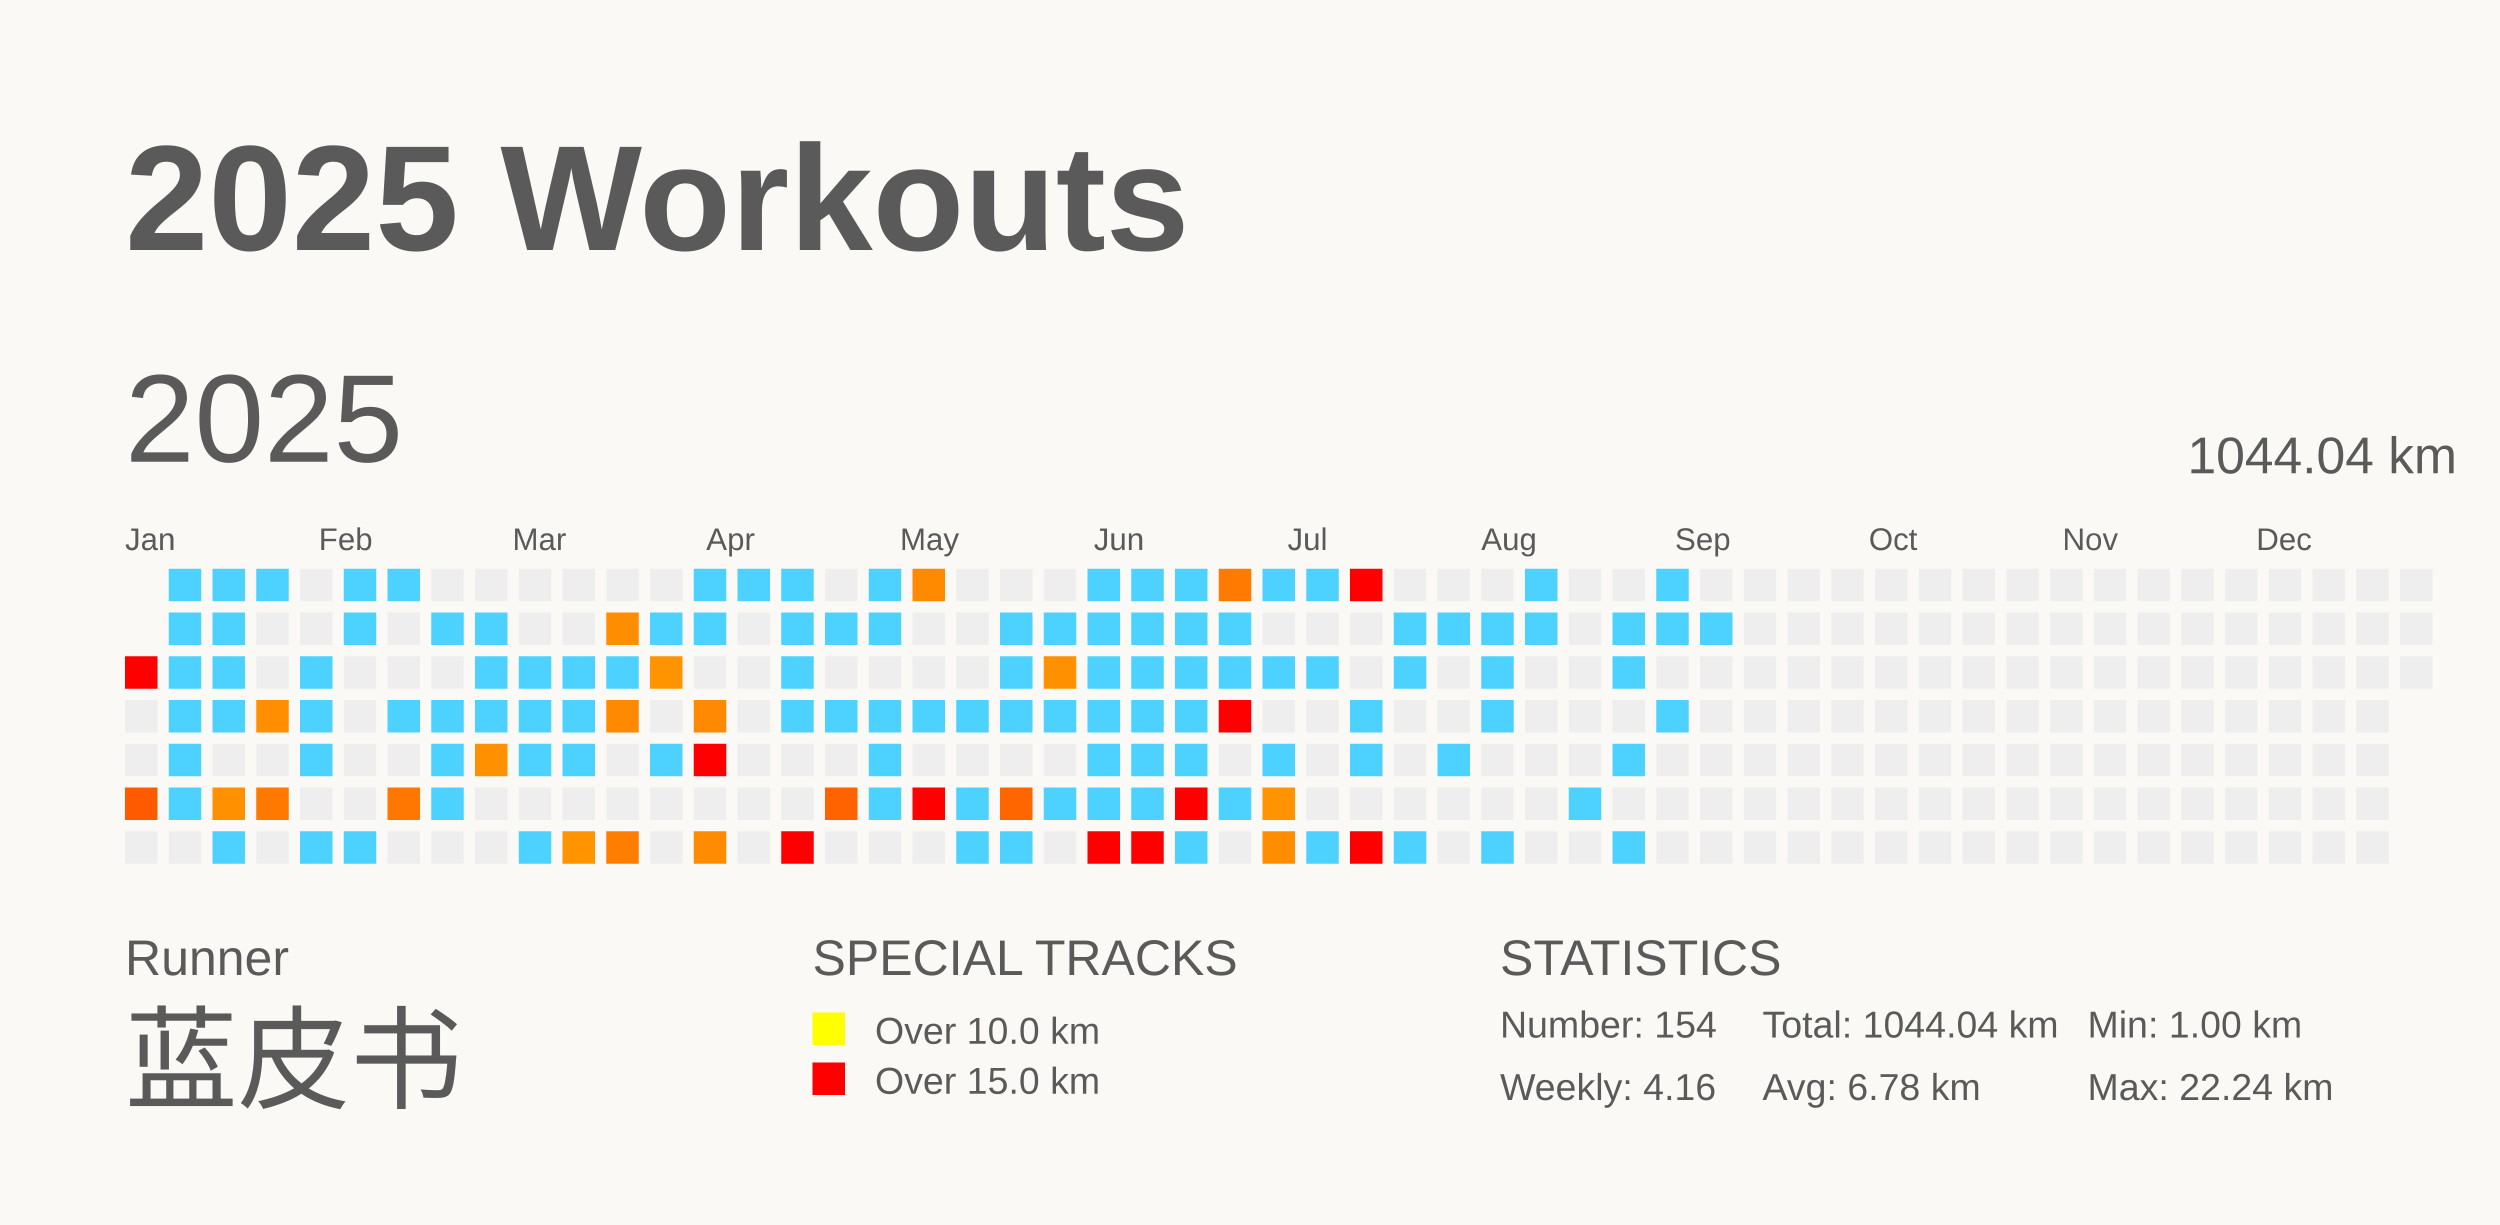
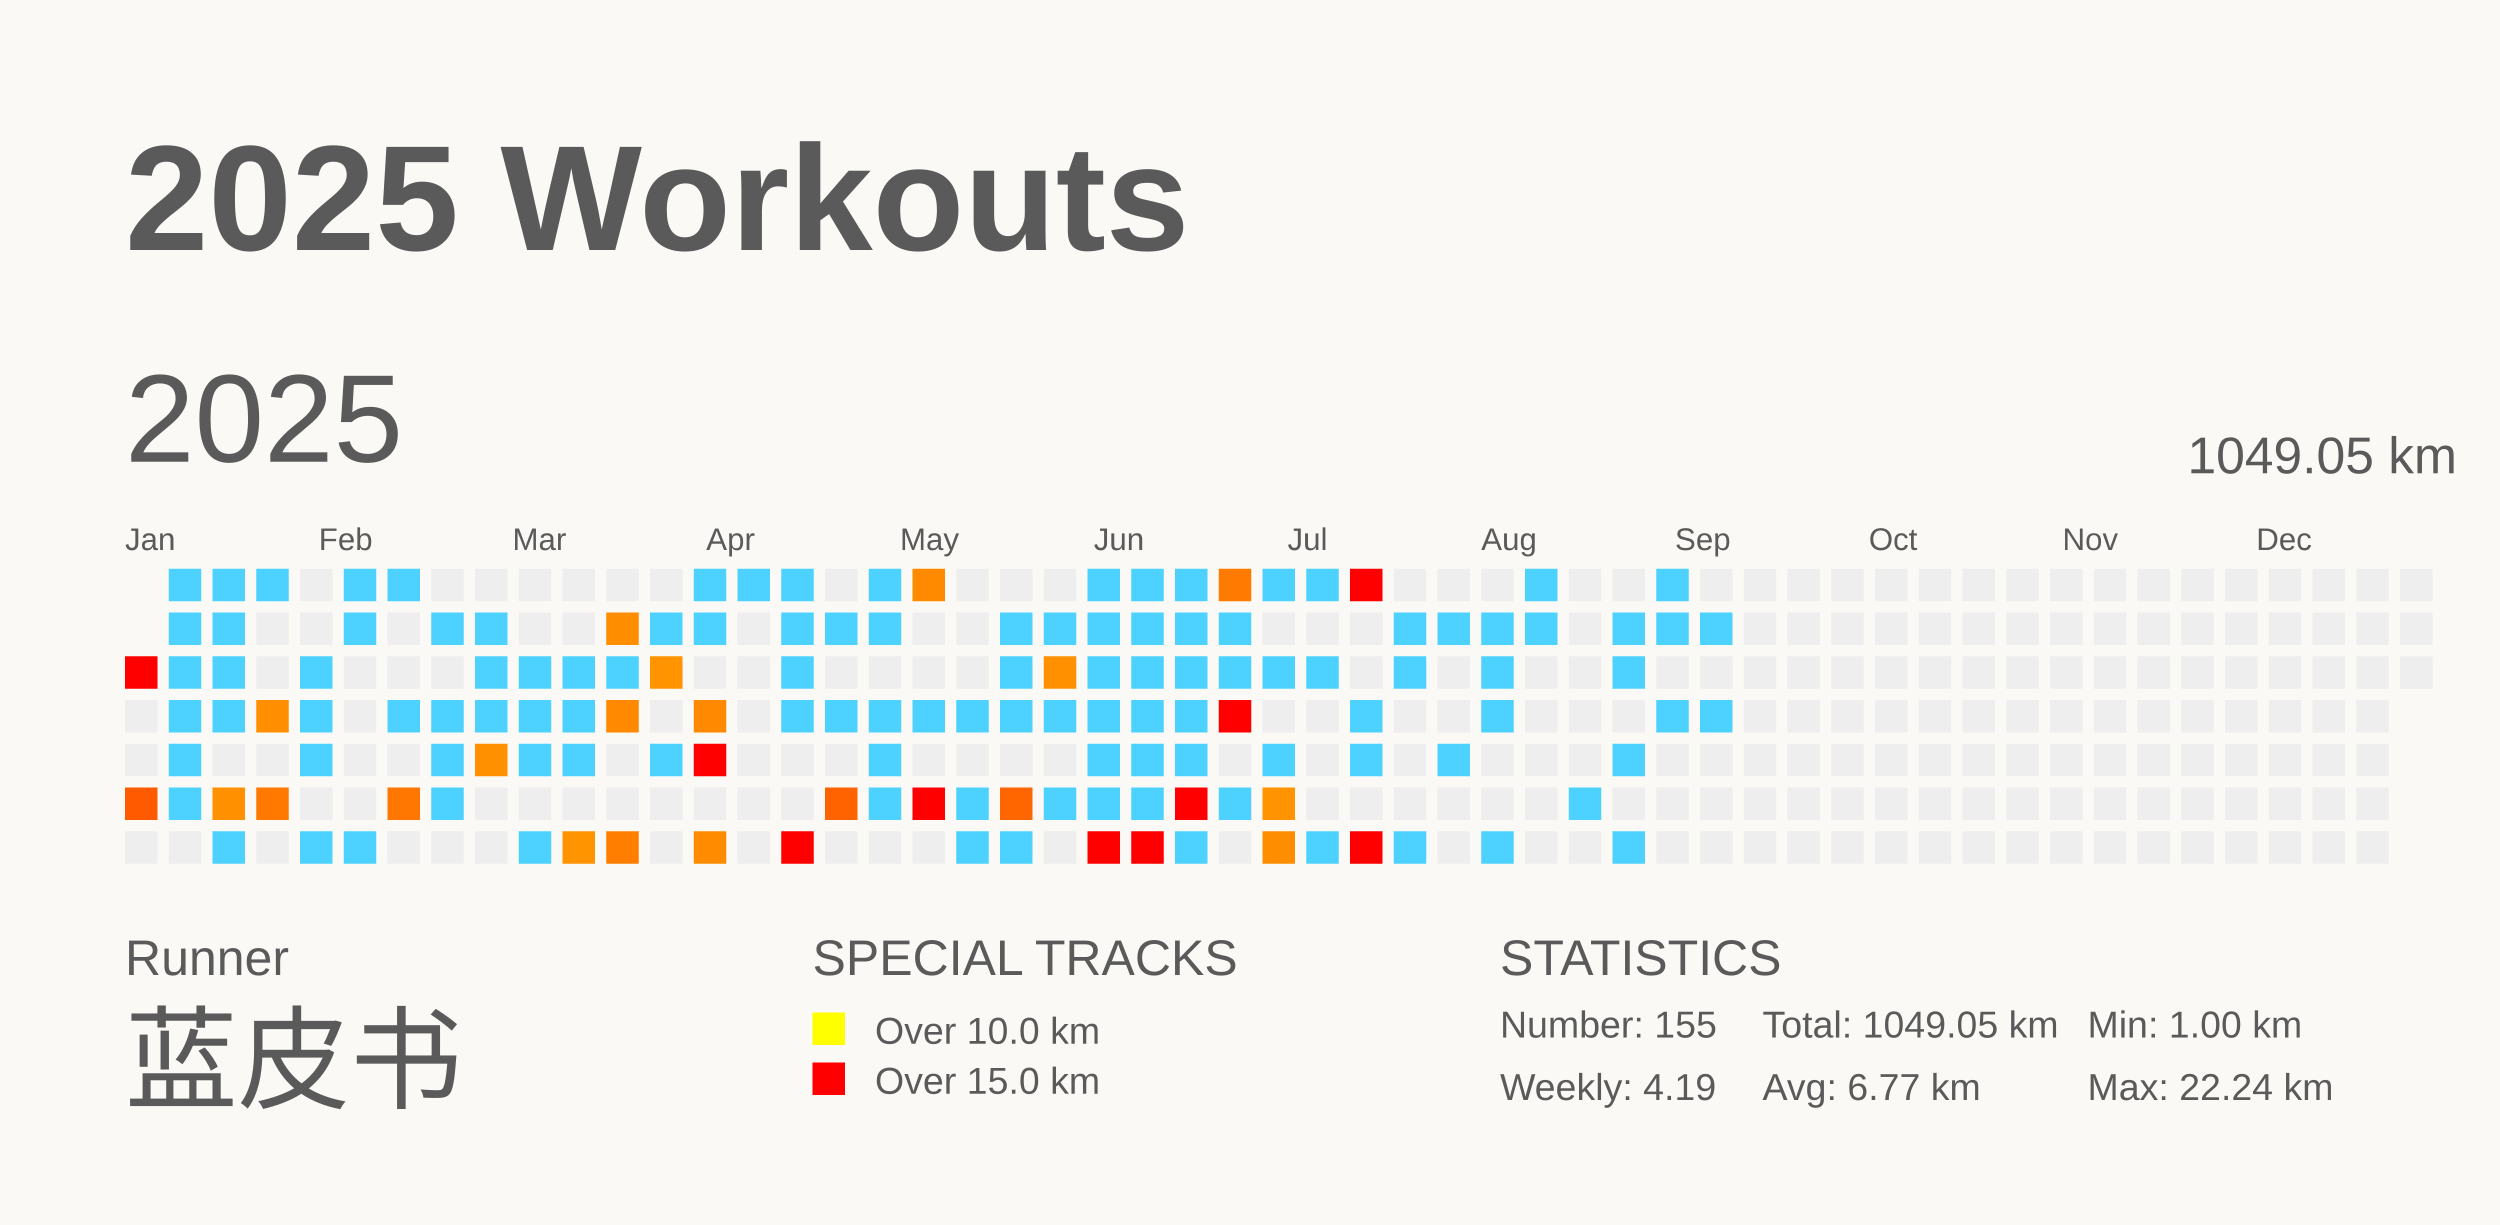
<svg xmlns="http://www.w3.org/2000/svg" baseProfile="full" height="98mm" version="1.1" viewBox="0,0,200,98" width="200mm">
  <defs />
  <rect fill="#FAF9F5" height="98" width="200" x="0" y="0" />
  <text fill="#5A5A5A" style="font-size:12px; font-family:Arial; font-weight:bold;" x="10" y="20">2025 Workouts</text>
  <text fill="#5A5A5A" style="font-size:4px; font-family:Arial" x="10" y="78">Runner</text>
  <text fill="#5A5A5A" style="font-size:9px; font-family:Arial" x="10" y="88">蓝皮书</text>
  <text fill="#5A5A5A" style="font-size:4px; font-family:Arial" x="65" y="78">SPECIAL TRACKS</text>
  <rect fill="yellow" height="2.6" width="2.6" x="65" y="81" />
  <text fill="#5A5A5A" style="font-size:3px; font-family:Arial" x="70" y="83.5">Over 10.0 km</text>
  <rect fill="red" height="2.6" width="2.6" x="65" y="85" />
  <text fill="#5A5A5A" style="font-size:3px; font-family:Arial" x="70" y="87.5">Over 15.0 km</text>
  <text fill="#5A5A5A" style="font-size:4px; font-family:Arial" x="120" y="78">STATISTICS</text>
-   <text fill="#5A5A5A" style="font-size:3px; font-family:Arial" x="120" y="83">Number: 154</text>
-   <text fill="#5A5A5A" style="font-size:3px; font-family:Arial" x="120" y="88">Weekly: 4.16</text>
-   <text fill="#5A5A5A" style="font-size:3px; font-family:Arial" x="141" y="83">Total: 1044.04 km</text>
-   <text fill="#5A5A5A" style="font-size:3px; font-family:Arial" x="141" y="88">Avg: 6.78 km</text>
+   <text fill="#5A5A5A" style="font-size:3px; font-family:Arial" x="120" y="83">Number: 155</text>
+   <text fill="#5A5A5A" style="font-size:3px; font-family:Arial" x="120" y="88">Weekly: 4.19</text>
+   <text fill="#5A5A5A" style="font-size:3px; font-family:Arial" x="141" y="83">Total: 1049.05 km</text>
+   <text fill="#5A5A5A" style="font-size:3px; font-family:Arial" x="141" y="88">Avg: 6.77 km</text>
  <text fill="#5A5A5A" style="font-size:3px; font-family:Arial" x="167" y="83">Min: 1.00 km</text>
  <text fill="#5A5A5A" style="font-size:3px; font-family:Arial" x="167" y="88">Max: 22.24 km</text>
  <text dominant-baseline="hanging" fill="#5A5A5A" style="font-size:10.0px; font-family:Arial;" x="10" y="30">2025</text>
-   <text dominant-baseline="hanging" fill="#5A5A5A" style="font-size:4.125px; font-family:Arial;" x="175" y="35">1044.04 km</text>
+   <text dominant-baseline="hanging" fill="#5A5A5A" style="font-size:4.125px; font-family:Arial;" x="175" y="35">1049.05 km</text>
  <text fill="#5A5A5A" style="font-size:2.5px; font-family:Arial" x="10.0" y="44">Jan</text>
  <text fill="#5A5A5A" style="font-size:2.5px; font-family:Arial" x="25.5" y="44">Feb</text>
  <text fill="#5A5A5A" style="font-size:2.5px; font-family:Arial" x="41.0" y="44">Mar</text>
  <text fill="#5A5A5A" style="font-size:2.5px; font-family:Arial" x="56.5" y="44">Apr</text>
  <text fill="#5A5A5A" style="font-size:2.5px; font-family:Arial" x="72.0" y="44">May</text>
  <text fill="#5A5A5A" style="font-size:2.5px; font-family:Arial" x="87.5" y="44">Jun</text>
  <text fill="#5A5A5A" style="font-size:2.5px; font-family:Arial" x="103.0" y="44">Jul</text>
  <text fill="#5A5A5A" style="font-size:2.5px; font-family:Arial" x="118.5" y="44">Aug</text>
  <text fill="#5A5A5A" style="font-size:2.5px; font-family:Arial" x="134.0" y="44">Sep</text>
  <text fill="#5A5A5A" style="font-size:2.5px; font-family:Arial" x="149.5" y="44">Oct</text>
  <text fill="#5A5A5A" style="font-size:2.5px; font-family:Arial" x="165.0" y="44">Nov</text>
  <text fill="#5A5A5A" style="font-size:2.5px; font-family:Arial" x="180.5" y="44">Dec</text>
  <rect fill="red" height="2.6" width="2.6" x="10.0" y="52.5" />
  <rect fill="#EEEEEE" height="2.6" width="2.6" x="10.0" y="56.0" />
  <rect fill="#EEEEEE" height="2.6" width="2.6" x="10.0" y="59.5" />
  <rect fill="#ff5a00" height="2.6" width="2.6" x="10.0" y="63.0" />
  <rect fill="#EEEEEE" height="2.6" width="2.6" x="10.0" y="66.5" />
  <rect fill="#4dd2ff" height="2.6" width="2.6" x="13.5" y="45.5" />
  <rect fill="#4dd2ff" height="2.6" width="2.6" x="13.5" y="49.0" />
  <rect fill="#4dd2ff" height="2.6" width="2.6" x="13.5" y="52.5" />
  <rect fill="#4dd2ff" height="2.6" width="2.6" x="13.5" y="56.0" />
  <rect fill="#4dd2ff" height="2.6" width="2.6" x="13.5" y="59.5" />
  <rect fill="#4dd2ff" height="2.6" width="2.6" x="13.5" y="63.0" />
  <rect fill="#EEEEEE" height="2.6" width="2.6" x="13.5" y="66.5" />
  <rect fill="#4dd2ff" height="2.6" width="2.6" x="17.0" y="45.5" />
  <rect fill="#4dd2ff" height="2.6" width="2.6" x="17.0" y="49.0" />
  <rect fill="#4dd2ff" height="2.6" width="2.6" x="17.0" y="52.5" />
  <rect fill="#4dd2ff" height="2.6" width="2.6" x="17.0" y="56.0" />
  <rect fill="#EEEEEE" height="2.6" width="2.6" x="17.0" y="59.5" />
  <rect fill="#ff9000" height="2.6" width="2.6" x="17.0" y="63.0" />
  <rect fill="#4dd2ff" height="2.6" width="2.6" x="17.0" y="66.5" />
  <rect fill="#4dd2ff" height="2.6" width="2.6" x="20.5" y="45.5" />
  <rect fill="#EEEEEE" height="2.6" width="2.6" x="20.5" y="49.0" />
  <rect fill="#EEEEEE" height="2.6" width="2.6" x="20.5" y="52.5" />
  <rect fill="#ff8f00" height="2.6" width="2.6" x="20.5" y="56.0" />
  <rect fill="#EEEEEE" height="2.6" width="2.6" x="20.5" y="59.5" />
  <rect fill="#ff7800" height="2.6" width="2.6" x="20.5" y="63.0" />
  <rect fill="#EEEEEE" height="2.6" width="2.6" x="20.5" y="66.5" />
  <rect fill="#EEEEEE" height="2.6" width="2.6" x="24.0" y="45.5" />
  <rect fill="#EEEEEE" height="2.6" width="2.6" x="24.0" y="49.0" />
  <rect fill="#4dd2ff" height="2.6" width="2.6" x="24.0" y="52.5" />
  <rect fill="#4dd2ff" height="2.6" width="2.6" x="24.0" y="56.0" />
  <rect fill="#4dd2ff" height="2.6" width="2.6" x="24.0" y="59.5" />
  <rect fill="#EEEEEE" height="2.6" width="2.6" x="24.0" y="63.0" />
  <rect fill="#4dd2ff" height="2.6" width="2.6" x="24.0" y="66.5" />
  <rect fill="#4dd2ff" height="2.6" width="2.6" x="27.5" y="45.5" />
  <rect fill="#4dd2ff" height="2.6" width="2.6" x="27.5" y="49.0" />
  <rect fill="#EEEEEE" height="2.6" width="2.6" x="27.5" y="52.5" />
  <rect fill="#EEEEEE" height="2.6" width="2.6" x="27.5" y="56.0" />
  <rect fill="#EEEEEE" height="2.6" width="2.6" x="27.5" y="59.5" />
  <rect fill="#EEEEEE" height="2.6" width="2.6" x="27.5" y="63.0" />
  <rect fill="#4dd2ff" height="2.6" width="2.6" x="27.5" y="66.5" />
  <rect fill="#4dd2ff" height="2.6" width="2.6" x="31.0" y="45.5" />
  <rect fill="#EEEEEE" height="2.6" width="2.6" x="31.0" y="49.0" />
  <rect fill="#EEEEEE" height="2.6" width="2.6" x="31.0" y="52.5" />
  <rect fill="#4dd2ff" height="2.6" width="2.6" x="31.0" y="56.0" />
  <rect fill="#EEEEEE" height="2.6" width="2.6" x="31.0" y="59.5" />
  <rect fill="#ff7700" height="2.6" width="2.6" x="31.0" y="63.0" />
  <rect fill="#EEEEEE" height="2.6" width="2.6" x="31.0" y="66.5" />
  <rect fill="#EEEEEE" height="2.6" width="2.6" x="34.5" y="45.5" />
  <rect fill="#4dd2ff" height="2.6" width="2.6" x="34.5" y="49.0" />
  <rect fill="#EEEEEE" height="2.6" width="2.6" x="34.5" y="52.5" />
  <rect fill="#4dd2ff" height="2.6" width="2.6" x="34.5" y="56.0" />
  <rect fill="#4dd2ff" height="2.6" width="2.6" x="34.5" y="59.5" />
  <rect fill="#4dd2ff" height="2.6" width="2.6" x="34.5" y="63.0" />
  <rect fill="#EEEEEE" height="2.6" width="2.6" x="34.5" y="66.5" />
  <rect fill="#EEEEEE" height="2.6" width="2.6" x="38.0" y="45.5" />
  <rect fill="#4dd2ff" height="2.6" width="2.6" x="38.0" y="49.0" />
  <rect fill="#4dd2ff" height="2.6" width="2.6" x="38.0" y="52.5" />
  <rect fill="#4dd2ff" height="2.6" width="2.6" x="38.0" y="56.0" />
  <rect fill="#ff9100" height="2.6" width="2.6" x="38.0" y="59.5" />
  <rect fill="#EEEEEE" height="2.6" width="2.6" x="38.0" y="63.0" />
  <rect fill="#EEEEEE" height="2.6" width="2.6" x="38.0" y="66.5" />
  <rect fill="#EEEEEE" height="2.6" width="2.6" x="41.5" y="45.5" />
  <rect fill="#EEEEEE" height="2.6" width="2.6" x="41.5" y="49.0" />
  <rect fill="#4dd2ff" height="2.6" width="2.6" x="41.5" y="52.5" />
  <rect fill="#4dd2ff" height="2.6" width="2.6" x="41.5" y="56.0" />
  <rect fill="#4dd2ff" height="2.6" width="2.6" x="41.5" y="59.5" />
  <rect fill="#EEEEEE" height="2.6" width="2.6" x="41.5" y="63.0" />
  <rect fill="#4dd2ff" height="2.6" width="2.6" x="41.5" y="66.5" />
  <rect fill="#EEEEEE" height="2.6" width="2.6" x="45.0" y="45.5" />
  <rect fill="#EEEEEE" height="2.6" width="2.6" x="45.0" y="49.0" />
  <rect fill="#4dd2ff" height="2.6" width="2.6" x="45.0" y="52.5" />
  <rect fill="#4dd2ff" height="2.6" width="2.6" x="45.0" y="56.0" />
  <rect fill="#4dd2ff" height="2.6" width="2.6" x="45.0" y="59.5" />
  <rect fill="#EEEEEE" height="2.6" width="2.6" x="45.0" y="63.0" />
  <rect fill="#ff9300" height="2.6" width="2.6" x="45.0" y="66.5" />
  <rect fill="#EEEEEE" height="2.6" width="2.6" x="48.5" y="45.5" />
  <rect fill="#ff8d00" height="2.6" width="2.6" x="48.5" y="49.0" />
  <rect fill="#4dd2ff" height="2.6" width="2.6" x="48.5" y="52.5" />
  <rect fill="#ff8900" height="2.6" width="2.6" x="48.5" y="56.0" />
  <rect fill="#EEEEEE" height="2.6" width="2.6" x="48.5" y="59.5" />
  <rect fill="#EEEEEE" height="2.6" width="2.6" x="48.5" y="63.0" />
  <rect fill="#ff7e00" height="2.6" width="2.6" x="48.5" y="66.5" />
  <rect fill="#EEEEEE" height="2.6" width="2.6" x="52.0" y="45.5" />
  <rect fill="#4dd2ff" height="2.6" width="2.6" x="52.0" y="49.0" />
  <rect fill="#ff9300" height="2.6" width="2.6" x="52.0" y="52.5" />
  <rect fill="#EEEEEE" height="2.6" width="2.6" x="52.0" y="56.0" />
  <rect fill="#4dd2ff" height="2.6" width="2.6" x="52.0" y="59.5" />
  <rect fill="#EEEEEE" height="2.6" width="2.6" x="52.0" y="63.0" />
  <rect fill="#EEEEEE" height="2.6" width="2.6" x="52.0" y="66.5" />
  <rect fill="#4dd2ff" height="2.6" width="2.6" x="55.5" y="45.5" />
  <rect fill="#4dd2ff" height="2.6" width="2.6" x="55.5" y="49.0" />
  <rect fill="#EEEEEE" height="2.6" width="2.6" x="55.5" y="52.5" />
  <rect fill="#ff8900" height="2.6" width="2.6" x="55.5" y="56.0" />
  <rect fill="red" height="2.6" width="2.6" x="55.5" y="59.5" />
  <rect fill="#EEEEEE" height="2.6" width="2.6" x="55.5" y="63.0" />
  <rect fill="#ff8c00" height="2.6" width="2.6" x="55.5" y="66.5" />
  <rect fill="#4dd2ff" height="2.6" width="2.6" x="59.0" y="45.5" />
  <rect fill="#EEEEEE" height="2.6" width="2.6" x="59.0" y="49.0" />
  <rect fill="#EEEEEE" height="2.6" width="2.6" x="59.0" y="52.5" />
  <rect fill="#EEEEEE" height="2.6" width="2.6" x="59.0" y="56.0" />
  <rect fill="#EEEEEE" height="2.6" width="2.6" x="59.0" y="59.5" />
  <rect fill="#EEEEEE" height="2.6" width="2.6" x="59.0" y="63.0" />
  <rect fill="#EEEEEE" height="2.6" width="2.6" x="59.0" y="66.5" />
  <rect fill="#4dd2ff" height="2.6" width="2.6" x="62.5" y="45.5" />
  <rect fill="#4dd2ff" height="2.6" width="2.6" x="62.5" y="49.0" />
  <rect fill="#4dd2ff" height="2.6" width="2.6" x="62.5" y="52.5" />
  <rect fill="#4dd2ff" height="2.6" width="2.6" x="62.5" y="56.0" />
  <rect fill="#EEEEEE" height="2.6" width="2.6" x="62.5" y="59.5" />
  <rect fill="#EEEEEE" height="2.6" width="2.6" x="62.5" y="63.0" />
  <rect fill="red" height="2.6" width="2.6" x="62.5" y="66.5" />
  <rect fill="#EEEEEE" height="2.6" width="2.6" x="66.0" y="45.5" />
  <rect fill="#4dd2ff" height="2.6" width="2.6" x="66.0" y="49.0" />
  <rect fill="#EEEEEE" height="2.6" width="2.6" x="66.0" y="52.5" />
  <rect fill="#4dd2ff" height="2.6" width="2.6" x="66.0" y="56.0" />
  <rect fill="#EEEEEE" height="2.6" width="2.6" x="66.0" y="59.5" />
  <rect fill="#ff6300" height="2.6" width="2.6" x="66.0" y="63.0" />
  <rect fill="#EEEEEE" height="2.6" width="2.6" x="66.0" y="66.5" />
  <rect fill="#4dd2ff" height="2.6" width="2.6" x="69.5" y="45.5" />
  <rect fill="#4dd2ff" height="2.6" width="2.6" x="69.5" y="49.0" />
  <rect fill="#EEEEEE" height="2.6" width="2.6" x="69.5" y="52.5" />
  <rect fill="#4dd2ff" height="2.6" width="2.6" x="69.5" y="56.0" />
  <rect fill="#4dd2ff" height="2.6" width="2.6" x="69.5" y="59.5" />
  <rect fill="#4dd2ff" height="2.6" width="2.6" x="69.5" y="63.0" />
  <rect fill="#EEEEEE" height="2.6" width="2.6" x="69.5" y="66.5" />
  <rect fill="#ff8a00" height="2.6" width="2.6" x="73.0" y="45.5" />
  <rect fill="#EEEEEE" height="2.6" width="2.6" x="73.0" y="49.0" />
  <rect fill="#EEEEEE" height="2.6" width="2.6" x="73.0" y="52.5" />
  <rect fill="#4dd2ff" height="2.6" width="2.6" x="73.0" y="56.0" />
  <rect fill="#EEEEEE" height="2.6" width="2.6" x="73.0" y="59.5" />
  <rect fill="red" height="2.6" width="2.6" x="73.0" y="63.0" />
  <rect fill="#EEEEEE" height="2.6" width="2.6" x="73.0" y="66.5" />
  <rect fill="#EEEEEE" height="2.6" width="2.6" x="76.5" y="45.5" />
  <rect fill="#EEEEEE" height="2.6" width="2.6" x="76.5" y="49.0" />
  <rect fill="#EEEEEE" height="2.6" width="2.6" x="76.5" y="52.5" />
  <rect fill="#4dd2ff" height="2.6" width="2.6" x="76.5" y="56.0" />
  <rect fill="#EEEEEE" height="2.6" width="2.6" x="76.5" y="59.5" />
  <rect fill="#4dd2ff" height="2.6" width="2.6" x="76.5" y="63.0" />
  <rect fill="#4dd2ff" height="2.6" width="2.6" x="76.5" y="66.5" />
  <rect fill="#EEEEEE" height="2.6" width="2.6" x="80.0" y="45.5" />
  <rect fill="#4dd2ff" height="2.6" width="2.6" x="80.0" y="49.0" />
  <rect fill="#4dd2ff" height="2.6" width="2.6" x="80.0" y="52.5" />
  <rect fill="#4dd2ff" height="2.6" width="2.6" x="80.0" y="56.0" />
  <rect fill="#EEEEEE" height="2.6" width="2.6" x="80.0" y="59.5" />
  <rect fill="#ff6600" height="2.6" width="2.6" x="80.0" y="63.0" />
  <rect fill="#4dd2ff" height="2.6" width="2.6" x="80.0" y="66.5" />
  <rect fill="#EEEEEE" height="2.6" width="2.6" x="83.5" y="45.5" />
  <rect fill="#4dd2ff" height="2.6" width="2.6" x="83.5" y="49.0" />
  <rect fill="#ff9100" height="2.6" width="2.6" x="83.5" y="52.5" />
  <rect fill="#4dd2ff" height="2.6" width="2.6" x="83.5" y="56.0" />
  <rect fill="#EEEEEE" height="2.6" width="2.6" x="83.5" y="59.5" />
  <rect fill="#4dd2ff" height="2.6" width="2.6" x="83.5" y="63.0" />
  <rect fill="#EEEEEE" height="2.6" width="2.6" x="83.5" y="66.5" />
  <rect fill="#4dd2ff" height="2.6" width="2.6" x="87.0" y="45.5" />
  <rect fill="#4dd2ff" height="2.6" width="2.6" x="87.0" y="49.0" />
  <rect fill="#4dd2ff" height="2.6" width="2.6" x="87.0" y="52.5" />
  <rect fill="#4dd2ff" height="2.6" width="2.6" x="87.0" y="56.0" />
  <rect fill="#4dd2ff" height="2.6" width="2.6" x="87.0" y="59.5" />
  <rect fill="#4dd2ff" height="2.6" width="2.6" x="87.0" y="63.0" />
  <rect fill="red" height="2.6" width="2.6" x="87.0" y="66.5" />
  <rect fill="#4dd2ff" height="2.6" width="2.6" x="90.5" y="45.5" />
  <rect fill="#4dd2ff" height="2.6" width="2.6" x="90.5" y="49.0" />
  <rect fill="#4dd2ff" height="2.6" width="2.6" x="90.5" y="52.5" />
  <rect fill="#4dd2ff" height="2.6" width="2.6" x="90.5" y="56.0" />
  <rect fill="#4dd2ff" height="2.6" width="2.6" x="90.5" y="59.5" />
  <rect fill="#4dd2ff" height="2.6" width="2.6" x="90.5" y="63.0" />
  <rect fill="red" height="2.6" width="2.6" x="90.5" y="66.5" />
  <rect fill="#4dd2ff" height="2.6" width="2.6" x="94.0" y="45.5" />
  <rect fill="#4dd2ff" height="2.6" width="2.6" x="94.0" y="49.0" />
  <rect fill="#4dd2ff" height="2.6" width="2.6" x="94.0" y="52.5" />
  <rect fill="#4dd2ff" height="2.6" width="2.6" x="94.0" y="56.0" />
  <rect fill="#4dd2ff" height="2.6" width="2.6" x="94.0" y="59.5" />
  <rect fill="red" height="2.6" width="2.6" x="94.0" y="63.0" />
  <rect fill="#4dd2ff" height="2.6" width="2.6" x="94.0" y="66.5" />
  <rect fill="#ff7a00" height="2.6" width="2.6" x="97.5" y="45.5" />
  <rect fill="#4dd2ff" height="2.6" width="2.6" x="97.5" y="49.0" />
  <rect fill="#4dd2ff" height="2.6" width="2.6" x="97.5" y="52.5" />
  <rect fill="red" height="2.6" width="2.6" x="97.5" y="56.0" />
  <rect fill="#EEEEEE" height="2.6" width="2.6" x="97.5" y="59.5" />
  <rect fill="#4dd2ff" height="2.6" width="2.6" x="97.5" y="63.0" />
  <rect fill="#EEEEEE" height="2.6" width="2.6" x="97.5" y="66.5" />
  <rect fill="#4dd2ff" height="2.6" width="2.6" x="101.0" y="45.5" />
  <rect fill="#EEEEEE" height="2.6" width="2.6" x="101.0" y="49.0" />
  <rect fill="#4dd2ff" height="2.6" width="2.6" x="101.0" y="52.5" />
  <rect fill="#EEEEEE" height="2.6" width="2.6" x="101.0" y="56.0" />
  <rect fill="#4dd2ff" height="2.6" width="2.6" x="101.0" y="59.5" />
  <rect fill="#ff9300" height="2.6" width="2.6" x="101.0" y="63.0" />
  <rect fill="#ff8d00" height="2.6" width="2.6" x="101.0" y="66.5" />
  <rect fill="#4dd2ff" height="2.6" width="2.6" x="104.5" y="45.5" />
  <rect fill="#EEEEEE" height="2.6" width="2.6" x="104.5" y="49.0" />
  <rect fill="#4dd2ff" height="2.6" width="2.6" x="104.5" y="52.5" />
  <rect fill="#EEEEEE" height="2.6" width="2.6" x="104.5" y="56.0" />
  <rect fill="#EEEEEE" height="2.6" width="2.6" x="104.5" y="59.5" />
  <rect fill="#EEEEEE" height="2.6" width="2.6" x="104.5" y="63.0" />
  <rect fill="#4dd2ff" height="2.6" width="2.6" x="104.5" y="66.5" />
  <rect fill="red" height="2.6" width="2.6" x="108.0" y="45.5" />
  <rect fill="#EEEEEE" height="2.6" width="2.6" x="108.0" y="49.0" />
  <rect fill="#EEEEEE" height="2.6" width="2.6" x="108.0" y="52.5" />
  <rect fill="#4dd2ff" height="2.6" width="2.6" x="108.0" y="56.0" />
  <rect fill="#4dd2ff" height="2.6" width="2.6" x="108.0" y="59.5" />
  <rect fill="#EEEEEE" height="2.6" width="2.6" x="108.0" y="63.0" />
  <rect fill="red" height="2.6" width="2.6" x="108.0" y="66.5" />
  <rect fill="#EEEEEE" height="2.6" width="2.6" x="111.5" y="45.5" />
  <rect fill="#4dd2ff" height="2.6" width="2.6" x="111.5" y="49.0" />
  <rect fill="#4dd2ff" height="2.6" width="2.6" x="111.5" y="52.5" />
  <rect fill="#EEEEEE" height="2.6" width="2.6" x="111.5" y="56.0" />
  <rect fill="#EEEEEE" height="2.6" width="2.6" x="111.5" y="59.5" />
  <rect fill="#EEEEEE" height="2.6" width="2.6" x="111.5" y="63.0" />
  <rect fill="#4dd2ff" height="2.6" width="2.6" x="111.5" y="66.5" />
  <rect fill="#EEEEEE" height="2.6" width="2.6" x="115.0" y="45.5" />
  <rect fill="#4dd2ff" height="2.6" width="2.6" x="115.0" y="49.0" />
  <rect fill="#EEEEEE" height="2.6" width="2.6" x="115.0" y="52.5" />
  <rect fill="#EEEEEE" height="2.6" width="2.6" x="115.0" y="56.0" />
  <rect fill="#4dd2ff" height="2.6" width="2.6" x="115.0" y="59.5" />
  <rect fill="#EEEEEE" height="2.6" width="2.6" x="115.0" y="63.0" />
  <rect fill="#EEEEEE" height="2.6" width="2.6" x="115.0" y="66.5" />
  <rect fill="#EEEEEE" height="2.6" width="2.6" x="118.5" y="45.5" />
  <rect fill="#4dd2ff" height="2.6" width="2.6" x="118.5" y="49.0" />
  <rect fill="#4dd2ff" height="2.6" width="2.6" x="118.5" y="52.5" />
  <rect fill="#4dd2ff" height="2.6" width="2.6" x="118.5" y="56.0" />
  <rect fill="#EEEEEE" height="2.6" width="2.6" x="118.5" y="59.5" />
  <rect fill="#EEEEEE" height="2.6" width="2.6" x="118.5" y="63.0" />
  <rect fill="#4dd2ff" height="2.6" width="2.6" x="118.5" y="66.5" />
  <rect fill="#4dd2ff" height="2.6" width="2.6" x="122.0" y="45.5" />
  <rect fill="#4dd2ff" height="2.6" width="2.6" x="122.0" y="49.0" />
  <rect fill="#EEEEEE" height="2.6" width="2.6" x="122.0" y="52.5" />
  <rect fill="#EEEEEE" height="2.6" width="2.6" x="122.0" y="56.0" />
  <rect fill="#EEEEEE" height="2.6" width="2.6" x="122.0" y="59.5" />
  <rect fill="#EEEEEE" height="2.6" width="2.6" x="122.0" y="63.0" />
  <rect fill="#EEEEEE" height="2.6" width="2.6" x="122.0" y="66.5" />
  <rect fill="#EEEEEE" height="2.6" width="2.6" x="125.5" y="45.5" />
  <rect fill="#EEEEEE" height="2.6" width="2.6" x="125.5" y="49.0" />
  <rect fill="#EEEEEE" height="2.6" width="2.6" x="125.5" y="52.5" />
  <rect fill="#EEEEEE" height="2.6" width="2.6" x="125.5" y="56.0" />
  <rect fill="#EEEEEE" height="2.6" width="2.6" x="125.5" y="59.5" />
  <rect fill="#4dd2ff" height="2.6" width="2.6" x="125.5" y="63.0" />
  <rect fill="#EEEEEE" height="2.6" width="2.6" x="125.5" y="66.5" />
  <rect fill="#EEEEEE" height="2.6" width="2.6" x="129.0" y="45.5" />
  <rect fill="#4dd2ff" height="2.6" width="2.6" x="129.0" y="49.0" />
  <rect fill="#4dd2ff" height="2.6" width="2.6" x="129.0" y="52.5" />
  <rect fill="#EEEEEE" height="2.6" width="2.6" x="129.0" y="56.0" />
  <rect fill="#4dd2ff" height="2.6" width="2.6" x="129.0" y="59.5" />
  <rect fill="#EEEEEE" height="2.6" width="2.6" x="129.0" y="63.0" />
  <rect fill="#4dd2ff" height="2.6" width="2.6" x="129.0" y="66.5" />
  <rect fill="#4dd2ff" height="2.6" width="2.6" x="132.5" y="45.5" />
  <rect fill="#4dd2ff" height="2.6" width="2.6" x="132.5" y="49.0" />
  <rect fill="#EEEEEE" height="2.6" width="2.6" x="132.5" y="52.5" />
  <rect fill="#4dd2ff" height="2.6" width="2.6" x="132.5" y="56.0" />
  <rect fill="#EEEEEE" height="2.6" width="2.6" x="132.5" y="59.5" />
  <rect fill="#EEEEEE" height="2.6" width="2.6" x="132.5" y="63.0" />
  <rect fill="#EEEEEE" height="2.6" width="2.6" x="132.5" y="66.5" />
  <rect fill="#EEEEEE" height="2.6" width="2.6" x="136.0" y="45.5" />
  <rect fill="#4dd2ff" height="2.6" width="2.6" x="136.0" y="49.0" />
  <rect fill="#EEEEEE" height="2.6" width="2.6" x="136.0" y="52.5" />
-   <rect fill="#EEEEEE" height="2.6" width="2.6" x="136.0" y="56.0" />
+   <rect fill="#4dd2ff" height="2.6" width="2.6" x="136.0" y="56.0" />
  <rect fill="#EEEEEE" height="2.6" width="2.6" x="136.0" y="59.5" />
  <rect fill="#EEEEEE" height="2.6" width="2.6" x="136.0" y="63.0" />
  <rect fill="#EEEEEE" height="2.6" width="2.6" x="136.0" y="66.5" />
  <rect fill="#EEEEEE" height="2.6" width="2.6" x="139.5" y="45.5" />
  <rect fill="#EEEEEE" height="2.6" width="2.6" x="139.5" y="49.0" />
  <rect fill="#EEEEEE" height="2.6" width="2.6" x="139.5" y="52.5" />
  <rect fill="#EEEEEE" height="2.6" width="2.6" x="139.5" y="56.0" />
  <rect fill="#EEEEEE" height="2.6" width="2.6" x="139.5" y="59.5" />
  <rect fill="#EEEEEE" height="2.6" width="2.6" x="139.5" y="63.0" />
  <rect fill="#EEEEEE" height="2.6" width="2.6" x="139.5" y="66.5" />
  <rect fill="#EEEEEE" height="2.6" width="2.6" x="143.0" y="45.5" />
  <rect fill="#EEEEEE" height="2.6" width="2.6" x="143.0" y="49.0" />
  <rect fill="#EEEEEE" height="2.6" width="2.6" x="143.0" y="52.5" />
  <rect fill="#EEEEEE" height="2.6" width="2.6" x="143.0" y="56.0" />
  <rect fill="#EEEEEE" height="2.6" width="2.6" x="143.0" y="59.5" />
  <rect fill="#EEEEEE" height="2.6" width="2.6" x="143.0" y="63.0" />
  <rect fill="#EEEEEE" height="2.6" width="2.6" x="143.0" y="66.5" />
  <rect fill="#EEEEEE" height="2.6" width="2.6" x="146.5" y="45.5" />
  <rect fill="#EEEEEE" height="2.6" width="2.6" x="146.5" y="49.0" />
  <rect fill="#EEEEEE" height="2.6" width="2.6" x="146.5" y="52.5" />
  <rect fill="#EEEEEE" height="2.6" width="2.6" x="146.5" y="56.0" />
  <rect fill="#EEEEEE" height="2.6" width="2.6" x="146.5" y="59.5" />
  <rect fill="#EEEEEE" height="2.6" width="2.6" x="146.5" y="63.0" />
  <rect fill="#EEEEEE" height="2.6" width="2.6" x="146.5" y="66.5" />
  <rect fill="#EEEEEE" height="2.6" width="2.6" x="150.0" y="45.5" />
  <rect fill="#EEEEEE" height="2.6" width="2.6" x="150.0" y="49.0" />
  <rect fill="#EEEEEE" height="2.6" width="2.6" x="150.0" y="52.5" />
  <rect fill="#EEEEEE" height="2.6" width="2.6" x="150.0" y="56.0" />
  <rect fill="#EEEEEE" height="2.6" width="2.6" x="150.0" y="59.5" />
  <rect fill="#EEEEEE" height="2.6" width="2.6" x="150.0" y="63.0" />
  <rect fill="#EEEEEE" height="2.6" width="2.6" x="150.0" y="66.5" />
  <rect fill="#EEEEEE" height="2.6" width="2.6" x="153.5" y="45.5" />
  <rect fill="#EEEEEE" height="2.6" width="2.6" x="153.5" y="49.0" />
  <rect fill="#EEEEEE" height="2.6" width="2.6" x="153.5" y="52.5" />
  <rect fill="#EEEEEE" height="2.6" width="2.6" x="153.5" y="56.0" />
  <rect fill="#EEEEEE" height="2.6" width="2.6" x="153.5" y="59.5" />
  <rect fill="#EEEEEE" height="2.6" width="2.6" x="153.5" y="63.0" />
  <rect fill="#EEEEEE" height="2.6" width="2.6" x="153.5" y="66.5" />
  <rect fill="#EEEEEE" height="2.6" width="2.6" x="157.0" y="45.5" />
  <rect fill="#EEEEEE" height="2.6" width="2.6" x="157.0" y="49.0" />
  <rect fill="#EEEEEE" height="2.6" width="2.6" x="157.0" y="52.5" />
  <rect fill="#EEEEEE" height="2.6" width="2.6" x="157.0" y="56.0" />
  <rect fill="#EEEEEE" height="2.6" width="2.6" x="157.0" y="59.5" />
  <rect fill="#EEEEEE" height="2.6" width="2.6" x="157.0" y="63.0" />
  <rect fill="#EEEEEE" height="2.6" width="2.6" x="157.0" y="66.5" />
  <rect fill="#EEEEEE" height="2.6" width="2.6" x="160.5" y="45.5" />
  <rect fill="#EEEEEE" height="2.6" width="2.6" x="160.5" y="49.0" />
  <rect fill="#EEEEEE" height="2.6" width="2.6" x="160.5" y="52.5" />
  <rect fill="#EEEEEE" height="2.6" width="2.6" x="160.5" y="56.0" />
  <rect fill="#EEEEEE" height="2.6" width="2.6" x="160.5" y="59.5" />
  <rect fill="#EEEEEE" height="2.6" width="2.6" x="160.5" y="63.0" />
  <rect fill="#EEEEEE" height="2.6" width="2.6" x="160.5" y="66.5" />
  <rect fill="#EEEEEE" height="2.6" width="2.6" x="164.0" y="45.5" />
  <rect fill="#EEEEEE" height="2.6" width="2.6" x="164.0" y="49.0" />
  <rect fill="#EEEEEE" height="2.6" width="2.6" x="164.0" y="52.5" />
  <rect fill="#EEEEEE" height="2.6" width="2.6" x="164.0" y="56.0" />
  <rect fill="#EEEEEE" height="2.6" width="2.6" x="164.0" y="59.5" />
  <rect fill="#EEEEEE" height="2.6" width="2.6" x="164.0" y="63.0" />
  <rect fill="#EEEEEE" height="2.6" width="2.6" x="164.0" y="66.5" />
  <rect fill="#EEEEEE" height="2.6" width="2.6" x="167.5" y="45.5" />
  <rect fill="#EEEEEE" height="2.6" width="2.6" x="167.5" y="49.0" />
  <rect fill="#EEEEEE" height="2.6" width="2.6" x="167.5" y="52.5" />
  <rect fill="#EEEEEE" height="2.6" width="2.6" x="167.5" y="56.0" />
  <rect fill="#EEEEEE" height="2.6" width="2.6" x="167.5" y="59.5" />
  <rect fill="#EEEEEE" height="2.6" width="2.6" x="167.5" y="63.0" />
  <rect fill="#EEEEEE" height="2.6" width="2.6" x="167.5" y="66.5" />
  <rect fill="#EEEEEE" height="2.6" width="2.6" x="171.0" y="45.5" />
  <rect fill="#EEEEEE" height="2.6" width="2.6" x="171.0" y="49.0" />
  <rect fill="#EEEEEE" height="2.6" width="2.6" x="171.0" y="52.5" />
  <rect fill="#EEEEEE" height="2.6" width="2.6" x="171.0" y="56.0" />
  <rect fill="#EEEEEE" height="2.6" width="2.6" x="171.0" y="59.5" />
  <rect fill="#EEEEEE" height="2.6" width="2.6" x="171.0" y="63.0" />
  <rect fill="#EEEEEE" height="2.6" width="2.6" x="171.0" y="66.5" />
  <rect fill="#EEEEEE" height="2.6" width="2.6" x="174.5" y="45.5" />
  <rect fill="#EEEEEE" height="2.6" width="2.6" x="174.5" y="49.0" />
  <rect fill="#EEEEEE" height="2.6" width="2.6" x="174.5" y="52.5" />
  <rect fill="#EEEEEE" height="2.6" width="2.6" x="174.5" y="56.0" />
  <rect fill="#EEEEEE" height="2.6" width="2.6" x="174.5" y="59.5" />
  <rect fill="#EEEEEE" height="2.6" width="2.6" x="174.5" y="63.0" />
  <rect fill="#EEEEEE" height="2.6" width="2.6" x="174.5" y="66.5" />
  <rect fill="#EEEEEE" height="2.6" width="2.6" x="178.0" y="45.5" />
  <rect fill="#EEEEEE" height="2.6" width="2.6" x="178.0" y="49.0" />
  <rect fill="#EEEEEE" height="2.6" width="2.6" x="178.0" y="52.5" />
  <rect fill="#EEEEEE" height="2.6" width="2.6" x="178.0" y="56.0" />
  <rect fill="#EEEEEE" height="2.6" width="2.6" x="178.0" y="59.5" />
  <rect fill="#EEEEEE" height="2.6" width="2.6" x="178.0" y="63.0" />
  <rect fill="#EEEEEE" height="2.6" width="2.6" x="178.0" y="66.5" />
  <rect fill="#EEEEEE" height="2.6" width="2.6" x="181.5" y="45.5" />
  <rect fill="#EEEEEE" height="2.6" width="2.6" x="181.5" y="49.0" />
  <rect fill="#EEEEEE" height="2.6" width="2.6" x="181.5" y="52.5" />
  <rect fill="#EEEEEE" height="2.6" width="2.6" x="181.5" y="56.0" />
  <rect fill="#EEEEEE" height="2.6" width="2.6" x="181.5" y="59.5" />
  <rect fill="#EEEEEE" height="2.6" width="2.6" x="181.5" y="63.0" />
  <rect fill="#EEEEEE" height="2.6" width="2.6" x="181.5" y="66.5" />
  <rect fill="#EEEEEE" height="2.6" width="2.6" x="185.0" y="45.5" />
  <rect fill="#EEEEEE" height="2.6" width="2.6" x="185.0" y="49.0" />
  <rect fill="#EEEEEE" height="2.6" width="2.6" x="185.0" y="52.5" />
  <rect fill="#EEEEEE" height="2.6" width="2.6" x="185.0" y="56.0" />
  <rect fill="#EEEEEE" height="2.6" width="2.6" x="185.0" y="59.5" />
  <rect fill="#EEEEEE" height="2.6" width="2.6" x="185.0" y="63.0" />
  <rect fill="#EEEEEE" height="2.6" width="2.6" x="185.0" y="66.5" />
  <rect fill="#EEEEEE" height="2.6" width="2.6" x="188.5" y="45.5" />
  <rect fill="#EEEEEE" height="2.6" width="2.6" x="188.5" y="49.0" />
  <rect fill="#EEEEEE" height="2.6" width="2.6" x="188.5" y="52.5" />
  <rect fill="#EEEEEE" height="2.6" width="2.6" x="188.5" y="56.0" />
  <rect fill="#EEEEEE" height="2.6" width="2.6" x="188.5" y="59.5" />
  <rect fill="#EEEEEE" height="2.6" width="2.6" x="188.5" y="63.0" />
  <rect fill="#EEEEEE" height="2.6" width="2.6" x="188.5" y="66.5" />
  <rect fill="#EEEEEE" height="2.6" width="2.6" x="192.0" y="45.5" />
  <rect fill="#EEEEEE" height="2.6" width="2.6" x="192.0" y="49.0" />
  <rect fill="#EEEEEE" height="2.6" width="2.6" x="192.0" y="52.5" />
</svg>
